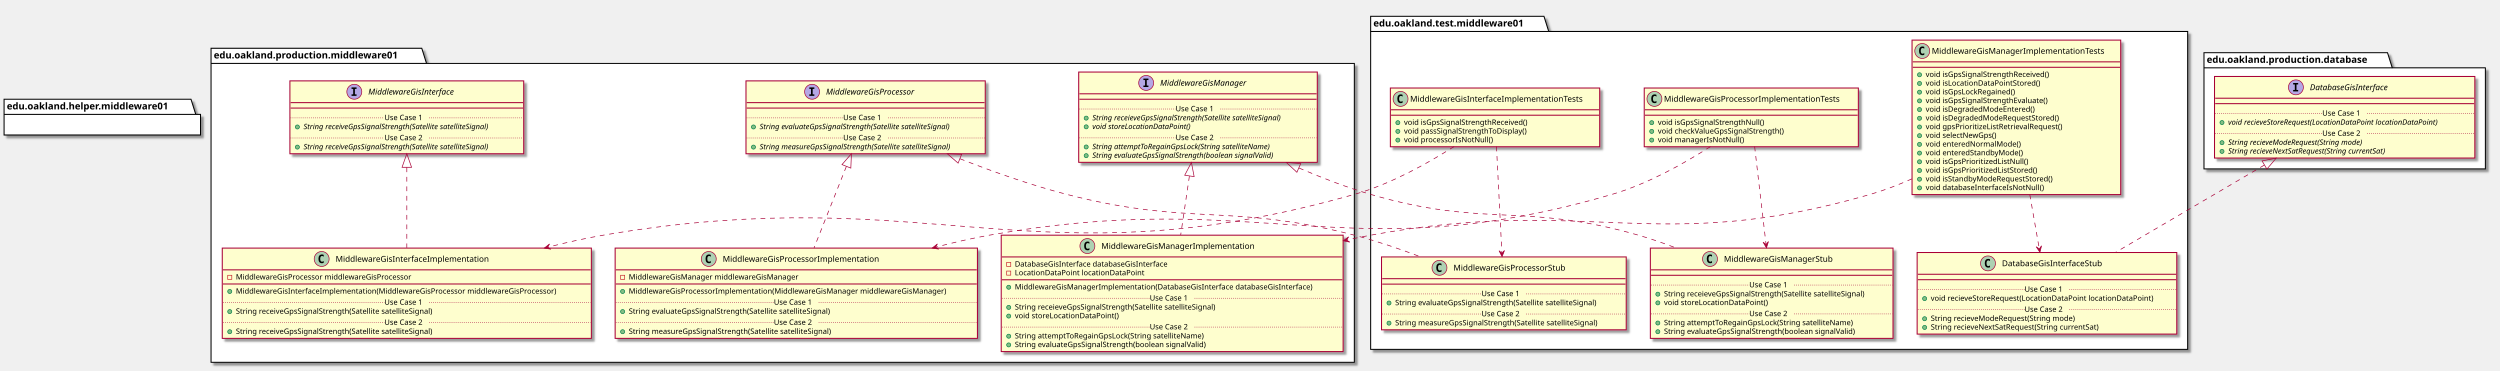
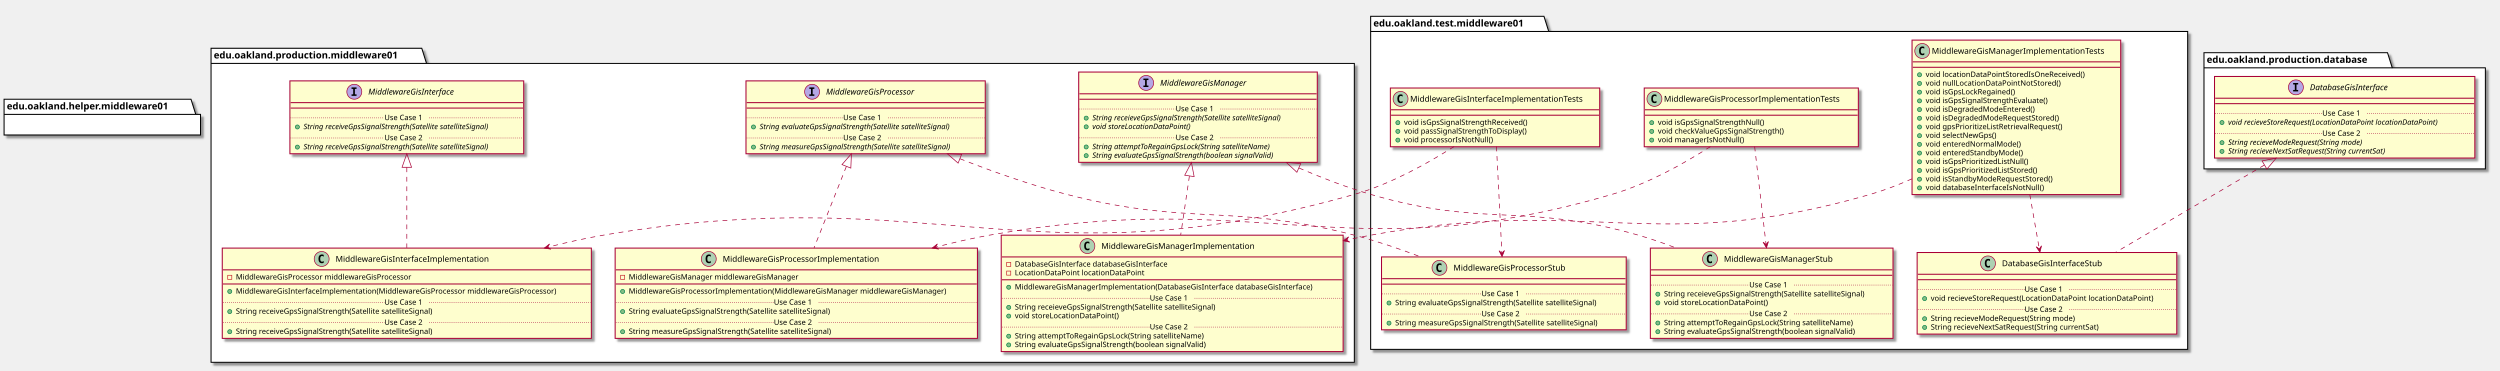
<svg xmlns="http://www.w3.org/2000/svg" contentScriptType="application/ecmascript" contentStyleType="text/css" height="545px" preserveAspectRatio="none" style="width:3678px;height:545px;" version="1.1" viewBox="0 0 3678 545" width="3678px" zoomAndPan="magnify">
  <defs>
-     <filter height="300%" id="fpslhedzkb0ud" width="300%" x="-1" y="-1">
+     <filter height="300%" id="f64iwvfwqo63o" width="300%" x="-1" y="-1">
      <feGaussianBlur result="blurOut" stdDeviation="2.0" />
      <feColorMatrix in="blurOut" result="blurOut2" type="matrix" values="0 0 0 0 0 0 0 0 0 0 0 0 0 0 0 0 0 0 .4 0" />
      <feOffset dx="4.0" dy="4.0" in="blurOut2" result="blurOut3" />
      <feBlend in="SourceGraphic" in2="blurOut3" mode="normal" />
    </filter>
  </defs>
  <g>
-     <polygon fill="#FFFFFF" filter="url(#fpslhedzkb0ud)" points="310.5,71,620.5,71,627.5,93.297,1992.5,93.297,1992.5,533,310.5,533,310.5,71" style="stroke: #000000; stroke-width: 1.5;" />
+     <polygon fill="#FFFFFF" filter="url(#f64iwvfwqo63o)" points="310.5,71,620.5,71,627.5,93.297,1992.5,93.297,1992.5,533,310.5,533,310.5,71" style="stroke: #000000; stroke-width: 1.5;" />
    <line style="stroke: #000000; stroke-width: 1.5;" x1="310.5" x2="627.5" y1="93.297" y2="93.297" />
    <text fill="#000000" font-family="sans-serif" font-size="14" font-weight="bold" lengthAdjust="spacingAndGlyphs" textLength="304" x="314.5" y="85.995">edu.oakland.production.middleware01</text>
-     <polygon fill="#FFFFFF" filter="url(#fpslhedzkb0ud)" points="2016.5,24,2271.5,24,2278.5,46.297,3218.5,46.297,3218.5,514,2016.5,514,2016.5,24" style="stroke: #000000; stroke-width: 1.5;" />
+     <polygon fill="#FFFFFF" filter="url(#f64iwvfwqo63o)" points="2016.5,24,2271.5,24,2278.5,46.297,3218.5,46.297,3218.5,514,2016.5,514,2016.5,24" style="stroke: #000000; stroke-width: 1.5;" />
    <line style="stroke: #000000; stroke-width: 1.5;" x1="2016.5" x2="2278.5" y1="46.297" y2="46.297" />
    <text fill="#000000" font-family="sans-serif" font-size="14" font-weight="bold" lengthAdjust="spacingAndGlyphs" textLength="249" x="2020.5" y="38.995">edu.oakland.test.middleware01</text>
-     <polygon fill="#FFFFFF" filter="url(#fpslhedzkb0ud)" points="3242.5,77.5,3512.5,77.5,3519.5,99.797,3656.5,99.797,3656.5,248.5,3242.5,248.5,3242.5,77.5" style="stroke: #000000; stroke-width: 1.5;" />
+     <polygon fill="#FFFFFF" filter="url(#f64iwvfwqo63o)" points="3242.5,77.5,3512.5,77.5,3519.5,99.797,3656.5,99.797,3656.5,248.5,3242.5,248.5,3242.5,77.5" style="stroke: #000000; stroke-width: 1.5;" />
    <line style="stroke: #000000; stroke-width: 1.5;" x1="3242.5" x2="3519.5" y1="99.797" y2="99.797" />
    <text fill="#000000" font-family="sans-serif" font-size="14" font-weight="bold" lengthAdjust="spacingAndGlyphs" textLength="264" x="3246.5" y="92.495">edu.oakland.production.database</text>
-     <rect fill="#FEFECE" filter="url(#fpslhedzkb0ud)" height="107.219" id="MiddlewareGisInterface" style="stroke: #A80036; stroke-width: 1.5;" width="344" x="426.5" y="119" />
+     <rect fill="#FEFECE" filter="url(#f64iwvfwqo63o)" height="107.219" id="MiddlewareGisInterface" style="stroke: #A80036; stroke-width: 1.5;" width="344" x="426.5" y="119" />
    <ellipse cx="521.25" cy="135" fill="#B4A7E5" rx="11" ry="11" style="stroke: #A80036; stroke-width: 1.0;" />
    <path d="M517.172,130.766 L517.172,128.609 L524.562,128.609 L524.562,130.766 L522.094,130.766 L522.094,138.844 L524.562,138.844 L524.562,141 L517.172,141 L517.172,138.844 L519.641,138.844 L519.641,130.766 L517.172,130.766 Z " />
    <text fill="#000000" font-family="sans-serif" font-size="12" font-style="italic" lengthAdjust="spacingAndGlyphs" textLength="146" x="541.75" y="139.154">MiddlewareGisInterface</text>
    <line style="stroke: #A80036; stroke-width: 1.5;" x1="427.5" x2="769.5" y1="151" y2="151" />
    <line style="stroke: #A80036; stroke-width: 1.5;" x1="427.5" x2="769.5" y1="159" y2="159" />
    <ellipse cx="437.5" cy="186.805" fill="#84BE84" rx="3" ry="3" style="stroke: #038048; stroke-width: 1.0;" />
    <text fill="#000000" font-family="sans-serif" font-size="11" font-style="italic" lengthAdjust="spacingAndGlyphs" textLength="318" x="446.5" y="190.015">String receiveGpsSignalStrength(Satellite satelliteSignal)</text>
    <line style="stroke: #A80036; stroke-width: 1.0; stroke-dasharray: 1.0,2.0;" x1="427.5" x2="565.5" y1="173.402" y2="173.402" />
    <text fill="#000000" font-family="sans-serif" font-size="11" lengthAdjust="spacingAndGlyphs" textLength="66" x="565.5" y="176.71">Use Case 1</text>
    <line style="stroke: #A80036; stroke-width: 1.0; stroke-dasharray: 1.0,2.0;" x1="631.5" x2="769.5" y1="173.402" y2="173.402" />
    <ellipse cx="437.5" cy="216.414" fill="#84BE84" rx="3" ry="3" style="stroke: #038048; stroke-width: 1.0;" />
    <text fill="#000000" font-family="sans-serif" font-size="11" font-style="italic" lengthAdjust="spacingAndGlyphs" textLength="318" x="446.5" y="219.625">String receiveGpsSignalStrength(Satellite satelliteSignal)</text>
    <line style="stroke: #A80036; stroke-width: 1.0; stroke-dasharray: 1.0,2.0;" x1="427.5" x2="565.5" y1="203.012" y2="203.012" />
    <text fill="#000000" font-family="sans-serif" font-size="11" lengthAdjust="spacingAndGlyphs" textLength="66" x="565.5" y="206.32">Use Case 2</text>
    <line style="stroke: #A80036; stroke-width: 1.0; stroke-dasharray: 1.0,2.0;" x1="631.5" x2="769.5" y1="203.012" y2="203.012" />
-     <rect fill="#FEFECE" filter="url(#fpslhedzkb0ud)" height="107.219" id="MiddlewareGisProcessor" style="stroke: #A80036; stroke-width: 1.5;" width="352" x="1097.5" y="119" />
+     <rect fill="#FEFECE" filter="url(#f64iwvfwqo63o)" height="107.219" id="MiddlewareGisProcessor" style="stroke: #A80036; stroke-width: 1.5;" width="352" x="1097.5" y="119" />
    <ellipse cx="1194.75" cy="135" fill="#B4A7E5" rx="11" ry="11" style="stroke: #A80036; stroke-width: 1.0;" />
    <path d="M1190.672,130.766 L1190.672,128.609 L1198.062,128.609 L1198.062,130.766 L1195.594,130.766 L1195.594,138.844 L1198.062,138.844 L1198.062,141 L1190.672,141 L1190.672,138.844 L1193.141,138.844 L1193.141,130.766 L1190.672,130.766 Z " />
    <text fill="#000000" font-family="sans-serif" font-size="12" font-style="italic" lengthAdjust="spacingAndGlyphs" textLength="149" x="1215.25" y="139.154">MiddlewareGisProcessor</text>
    <line style="stroke: #A80036; stroke-width: 1.5;" x1="1098.5" x2="1448.5" y1="151" y2="151" />
    <line style="stroke: #A80036; stroke-width: 1.5;" x1="1098.5" x2="1448.5" y1="159" y2="159" />
    <ellipse cx="1108.5" cy="186.805" fill="#84BE84" rx="3" ry="3" style="stroke: #038048; stroke-width: 1.0;" />
    <text fill="#000000" font-family="sans-serif" font-size="11" font-style="italic" lengthAdjust="spacingAndGlyphs" textLength="325" x="1117.5" y="190.015">String evaluateGpsSignalStrength(Satellite satelliteSignal)</text>
    <line style="stroke: #A80036; stroke-width: 1.0; stroke-dasharray: 1.0,2.0;" x1="1098.5" x2="1240.5" y1="173.402" y2="173.402" />
    <text fill="#000000" font-family="sans-serif" font-size="11" lengthAdjust="spacingAndGlyphs" textLength="66" x="1240.5" y="176.71">Use Case 1</text>
    <line style="stroke: #A80036; stroke-width: 1.0; stroke-dasharray: 1.0,2.0;" x1="1306.5" x2="1448.5" y1="173.402" y2="173.402" />
    <ellipse cx="1108.5" cy="216.414" fill="#84BE84" rx="3" ry="3" style="stroke: #038048; stroke-width: 1.0;" />
    <text fill="#000000" font-family="sans-serif" font-size="11" font-style="italic" lengthAdjust="spacingAndGlyphs" textLength="326" x="1117.5" y="219.625">String measureGpsSignalStrength(Satellite satelliteSignal)</text>
    <line style="stroke: #A80036; stroke-width: 1.0; stroke-dasharray: 1.0,2.0;" x1="1098.5" x2="1240.5" y1="203.012" y2="203.012" />
    <text fill="#000000" font-family="sans-serif" font-size="11" lengthAdjust="spacingAndGlyphs" textLength="66" x="1240.5" y="206.32">Use Case 2</text>
    <line style="stroke: #A80036; stroke-width: 1.0; stroke-dasharray: 1.0,2.0;" x1="1306.5" x2="1448.5" y1="203.012" y2="203.012" />
-     <rect fill="#FEFECE" filter="url(#fpslhedzkb0ud)" height="132.828" id="MiddlewareGisManager" style="stroke: #A80036; stroke-width: 1.5;" width="351" x="1587" y="106" />
+     <rect fill="#FEFECE" filter="url(#f64iwvfwqo63o)" height="132.828" id="MiddlewareGisManager" style="stroke: #A80036; stroke-width: 1.5;" width="351" x="1587" y="106" />
    <ellipse cx="1686.25" cy="122" fill="#B4A7E5" rx="11" ry="11" style="stroke: #A80036; stroke-width: 1.0;" />
    <path d="M1682.172,117.766 L1682.172,115.609 L1689.562,115.609 L1689.562,117.766 L1687.094,117.766 L1687.094,125.844 L1689.562,125.844 L1689.562,128 L1682.172,128 L1682.172,125.844 L1684.641,125.844 L1684.641,117.766 L1682.172,117.766 Z " />
    <text fill="#000000" font-family="sans-serif" font-size="12" font-style="italic" lengthAdjust="spacingAndGlyphs" textLength="144" x="1706.75" y="126.154">MiddlewareGisManager</text>
    <line style="stroke: #A80036; stroke-width: 1.5;" x1="1588" x2="1937" y1="138" y2="138" />
    <line style="stroke: #A80036; stroke-width: 1.5;" x1="1588" x2="1937" y1="146" y2="146" />
    <ellipse cx="1598" cy="173.805" fill="#84BE84" rx="3" ry="3" style="stroke: #038048; stroke-width: 1.0;" />
    <text fill="#000000" font-family="sans-serif" font-size="11" font-style="italic" lengthAdjust="spacingAndGlyphs" textLength="325" x="1607" y="177.015">String receieveGpsSignalStrength(Satellite satelliteSignal)</text>
    <ellipse cx="1598" cy="186.609" fill="#84BE84" rx="3" ry="3" style="stroke: #038048; stroke-width: 1.0;" />
    <text fill="#000000" font-family="sans-serif" font-size="11" font-style="italic" lengthAdjust="spacingAndGlyphs" textLength="166" x="1607" y="189.82">void storeLocationDataPoint()</text>
    <line style="stroke: #A80036; stroke-width: 1.0; stroke-dasharray: 1.0,2.0;" x1="1588" x2="1729.5" y1="160.402" y2="160.402" />
    <text fill="#000000" font-family="sans-serif" font-size="11" lengthAdjust="spacingAndGlyphs" textLength="66" x="1729.5" y="163.71">Use Case 1</text>
    <line style="stroke: #A80036; stroke-width: 1.0; stroke-dasharray: 1.0,2.0;" x1="1795.5" x2="1937" y1="160.402" y2="160.402" />
    <ellipse cx="1598" cy="216.219" fill="#84BE84" rx="3" ry="3" style="stroke: #038048; stroke-width: 1.0;" />
    <text fill="#000000" font-family="sans-serif" font-size="11" font-style="italic" lengthAdjust="spacingAndGlyphs" textLength="303" x="1607" y="219.429">String attemptToRegainGpsLock(String satelliteName)</text>
    <ellipse cx="1598" cy="229.023" fill="#84BE84" rx="3" ry="3" style="stroke: #038048; stroke-width: 1.0;" />
    <text fill="#000000" font-family="sans-serif" font-size="11" font-style="italic" lengthAdjust="spacingAndGlyphs" textLength="308" x="1607" y="232.234">String evaluateGpsSignalStrength(boolean signalValid)</text>
    <line style="stroke: #A80036; stroke-width: 1.0; stroke-dasharray: 1.0,2.0;" x1="1588" x2="1729.5" y1="202.816" y2="202.816" />
    <text fill="#000000" font-family="sans-serif" font-size="11" lengthAdjust="spacingAndGlyphs" textLength="66" x="1729.5" y="206.125">Use Case 2</text>
    <line style="stroke: #A80036; stroke-width: 1.0; stroke-dasharray: 1.0,2.0;" x1="1795.5" x2="1937" y1="202.816" y2="202.816" />
-     <rect fill="#FEFECE" filter="url(#fpslhedzkb0ud)" height="132.828" id="MiddlewareGisInterfaceImplementation" style="stroke: #A80036; stroke-width: 1.5;" width="543" x="327" y="365" />
+     <rect fill="#FEFECE" filter="url(#f64iwvfwqo63o)" height="132.828" id="MiddlewareGisInterfaceImplementation" style="stroke: #A80036; stroke-width: 1.5;" width="543" x="327" y="365" />
    <ellipse cx="473.25" cy="381" fill="#ADD1B2" rx="11" ry="11" style="stroke: #A80036; stroke-width: 1.0;" />
    <path d="M476.219,386.641 Q475.641,386.938 475,387.078 Q474.359,387.234 473.656,387.234 Q471.156,387.234 469.828,385.594 Q468.516,383.938 468.516,380.812 Q468.516,377.688 469.828,376.031 Q471.156,374.375 473.656,374.375 Q474.359,374.375 475,374.531 Q475.656,374.688 476.219,374.984 L476.219,377.703 Q475.594,377.125 475,376.859 Q474.406,376.578 473.781,376.578 Q472.438,376.578 471.75,377.656 Q471.062,378.719 471.062,380.812 Q471.062,382.906 471.75,383.984 Q472.438,385.047 473.781,385.047 Q474.406,385.047 475,384.781 Q475.594,384.5 476.219,383.922 L476.219,386.641 Z " />
    <text fill="#000000" font-family="sans-serif" font-size="12" lengthAdjust="spacingAndGlyphs" textLength="242" x="493.75" y="385.154">MiddlewareGisInterfaceImplementation</text>
    <line style="stroke: #A80036; stroke-width: 1.5;" x1="328" x2="869" y1="397" y2="397" />
    <rect fill="none" height="6" style="stroke: #C82930; stroke-width: 1.0;" width="6" x="335" y="405" />
    <text fill="#000000" font-family="sans-serif" font-size="11" lengthAdjust="spacingAndGlyphs" textLength="288" x="347" y="411.21">MiddlewareGisProcessor middlewareGisProcessor</text>
    <line style="stroke: #A80036; stroke-width: 1.5;" x1="328" x2="869" y1="417.805" y2="417.805" />
    <ellipse cx="338" cy="428.805" fill="#84BE84" rx="3" ry="3" style="stroke: #038048; stroke-width: 1.0;" />
    <text fill="#000000" font-family="sans-serif" font-size="11" lengthAdjust="spacingAndGlyphs" textLength="517" x="347" y="432.015">MiddlewareGisInterfaceImplementation(MiddlewareGisProcessor middlewareGisProcessor)</text>
    <ellipse cx="338" cy="458.414" fill="#84BE84" rx="3" ry="3" style="stroke: #038048; stroke-width: 1.0;" />
    <text fill="#000000" font-family="sans-serif" font-size="11" lengthAdjust="spacingAndGlyphs" textLength="324" x="347" y="461.625">String receiveGpsSignalStrength(Satellite satelliteSignal)</text>
    <line style="stroke: #A80036; stroke-width: 1.0; stroke-dasharray: 1.0,2.0;" x1="328" x2="565.5" y1="445.012" y2="445.012" />
    <text fill="#000000" font-family="sans-serif" font-size="11" lengthAdjust="spacingAndGlyphs" textLength="66" x="565.5" y="448.32">Use Case 1</text>
    <line style="stroke: #A80036; stroke-width: 1.0; stroke-dasharray: 1.0,2.0;" x1="631.5" x2="869" y1="445.012" y2="445.012" />
    <ellipse cx="338" cy="488.023" fill="#84BE84" rx="3" ry="3" style="stroke: #038048; stroke-width: 1.0;" />
    <text fill="#000000" font-family="sans-serif" font-size="11" lengthAdjust="spacingAndGlyphs" textLength="324" x="347" y="491.234">String receiveGpsSignalStrength(Satellite satelliteSignal)</text>
    <line style="stroke: #A80036; stroke-width: 1.0; stroke-dasharray: 1.0,2.0;" x1="328" x2="565.5" y1="474.621" y2="474.621" />
    <text fill="#000000" font-family="sans-serif" font-size="11" lengthAdjust="spacingAndGlyphs" textLength="66" x="565.5" y="477.929">Use Case 2</text>
    <line style="stroke: #A80036; stroke-width: 1.0; stroke-dasharray: 1.0,2.0;" x1="631.5" x2="869" y1="474.621" y2="474.621" />
-     <rect fill="#FEFECE" filter="url(#fpslhedzkb0ud)" height="132.828" id="MiddlewareGisProcessorImplementation" style="stroke: #A80036; stroke-width: 1.5;" width="533" x="905" y="365" />
+     <rect fill="#FEFECE" filter="url(#f64iwvfwqo63o)" height="132.828" id="MiddlewareGisProcessorImplementation" style="stroke: #A80036; stroke-width: 1.5;" width="533" x="905" y="365" />
    <ellipse cx="1042.75" cy="381" fill="#ADD1B2" rx="11" ry="11" style="stroke: #A80036; stroke-width: 1.0;" />
    <path d="M1045.719,386.641 Q1045.141,386.938 1044.5,387.078 Q1043.859,387.234 1043.156,387.234 Q1040.656,387.234 1039.328,385.594 Q1038.016,383.938 1038.016,380.812 Q1038.016,377.688 1039.328,376.031 Q1040.656,374.375 1043.156,374.375 Q1043.859,374.375 1044.5,374.531 Q1045.156,374.688 1045.719,374.984 L1045.719,377.703 Q1045.094,377.125 1044.5,376.859 Q1043.906,376.578 1043.281,376.578 Q1041.938,376.578 1041.25,377.656 Q1040.562,378.719 1040.562,380.812 Q1040.562,382.906 1041.25,383.984 Q1041.938,385.047 1043.281,385.047 Q1043.906,385.047 1044.5,384.781 Q1045.094,384.5 1045.719,383.922 L1045.719,386.641 Z " />
    <text fill="#000000" font-family="sans-serif" font-size="12" lengthAdjust="spacingAndGlyphs" textLength="249" x="1063.25" y="385.154">MiddlewareGisProcessorImplementation</text>
    <line style="stroke: #A80036; stroke-width: 1.5;" x1="906" x2="1437" y1="397" y2="397" />
    <rect fill="none" height="6" style="stroke: #C82930; stroke-width: 1.0;" width="6" x="913" y="405" />
    <text fill="#000000" font-family="sans-serif" font-size="11" lengthAdjust="spacingAndGlyphs" textLength="270" x="925" y="411.21">MiddlewareGisManager middlewareGisManager</text>
    <line style="stroke: #A80036; stroke-width: 1.5;" x1="906" x2="1437" y1="417.805" y2="417.805" />
    <ellipse cx="916" cy="428.805" fill="#84BE84" rx="3" ry="3" style="stroke: #038048; stroke-width: 1.0;" />
    <text fill="#000000" font-family="sans-serif" font-size="11" lengthAdjust="spacingAndGlyphs" textLength="507" x="925" y="432.015">MiddlewareGisProcessorImplementation(MiddlewareGisManager middlewareGisManager)</text>
    <ellipse cx="916" cy="458.414" fill="#84BE84" rx="3" ry="3" style="stroke: #038048; stroke-width: 1.0;" />
    <text fill="#000000" font-family="sans-serif" font-size="11" lengthAdjust="spacingAndGlyphs" textLength="331" x="925" y="461.625">String evaluateGpsSignalStrength(Satellite satelliteSignal)</text>
    <line style="stroke: #A80036; stroke-width: 1.0; stroke-dasharray: 1.0,2.0;" x1="906" x2="1138.5" y1="445.012" y2="445.012" />
    <text fill="#000000" font-family="sans-serif" font-size="11" lengthAdjust="spacingAndGlyphs" textLength="66" x="1138.5" y="448.32">Use Case 1</text>
    <line style="stroke: #A80036; stroke-width: 1.0; stroke-dasharray: 1.0,2.0;" x1="1204.5" x2="1437" y1="445.012" y2="445.012" />
    <ellipse cx="916" cy="488.023" fill="#84BE84" rx="3" ry="3" style="stroke: #038048; stroke-width: 1.0;" />
    <text fill="#000000" font-family="sans-serif" font-size="11" lengthAdjust="spacingAndGlyphs" textLength="334" x="925" y="491.234">String measureGpsSignalStrength(Satellite satelliteSignal)</text>
    <line style="stroke: #A80036; stroke-width: 1.0; stroke-dasharray: 1.0,2.0;" x1="906" x2="1138.5" y1="474.621" y2="474.621" />
    <text fill="#000000" font-family="sans-serif" font-size="11" lengthAdjust="spacingAndGlyphs" textLength="66" x="1138.5" y="477.929">Use Case 2</text>
    <line style="stroke: #A80036; stroke-width: 1.0; stroke-dasharray: 1.0,2.0;" x1="1204.5" x2="1437" y1="474.621" y2="474.621" />
-     <rect fill="#FEFECE" filter="url(#fpslhedzkb0ud)" height="171.242" id="MiddlewareGisManagerImplementation" style="stroke: #A80036; stroke-width: 1.5;" width="503" x="1473" y="346" />
+     <rect fill="#FEFECE" filter="url(#f64iwvfwqo63o)" height="171.242" id="MiddlewareGisManagerImplementation" style="stroke: #A80036; stroke-width: 1.5;" width="503" x="1473" y="346" />
    <ellipse cx="1599.75" cy="362" fill="#ADD1B2" rx="11" ry="11" style="stroke: #A80036; stroke-width: 1.0;" />
    <path d="M1602.719,367.641 Q1602.141,367.938 1601.5,368.078 Q1600.859,368.234 1600.156,368.234 Q1597.656,368.234 1596.328,366.594 Q1595.016,364.938 1595.016,361.812 Q1595.016,358.688 1596.328,357.031 Q1597.656,355.375 1600.156,355.375 Q1600.859,355.375 1601.5,355.531 Q1602.156,355.688 1602.719,355.984 L1602.719,358.703 Q1602.094,358.125 1601.5,357.859 Q1600.906,357.578 1600.281,357.578 Q1598.938,357.578 1598.25,358.656 Q1597.562,359.719 1597.562,361.812 Q1597.562,363.906 1598.25,364.984 Q1598.938,366.047 1600.281,366.047 Q1600.906,366.047 1601.5,365.781 Q1602.094,365.5 1602.719,364.922 L1602.719,367.641 Z " />
    <text fill="#000000" font-family="sans-serif" font-size="12" lengthAdjust="spacingAndGlyphs" textLength="241" x="1620.25" y="366.154">MiddlewareGisManagerImplementation</text>
    <line style="stroke: #A80036; stroke-width: 1.5;" x1="1474" x2="1975" y1="378" y2="378" />
    <rect fill="none" height="6" style="stroke: #C82930; stroke-width: 1.0;" width="6" x="1481" y="386" />
    <text fill="#000000" font-family="sans-serif" font-size="11" lengthAdjust="spacingAndGlyphs" textLength="249" x="1493" y="392.21">DatabaseGisInterface databaseGisInterface</text>
    <rect fill="none" height="6" style="stroke: #C82930; stroke-width: 1.0;" width="6" x="1481" y="398.805" />
    <text fill="#000000" font-family="sans-serif" font-size="11" lengthAdjust="spacingAndGlyphs" textLength="203" x="1493" y="405.015">LocationDataPoint locationDataPoint</text>
    <line style="stroke: #A80036; stroke-width: 1.5;" x1="1474" x2="1975" y1="411.609" y2="411.609" />
    <ellipse cx="1484" cy="422.609" fill="#84BE84" rx="3" ry="3" style="stroke: #038048; stroke-width: 1.0;" />
    <text fill="#000000" font-family="sans-serif" font-size="11" lengthAdjust="spacingAndGlyphs" textLength="477" x="1493" y="425.82">MiddlewareGisManagerImplementation(DatabaseGisInterface databaseGisInterface)</text>
    <ellipse cx="1484" cy="452.219" fill="#84BE84" rx="3" ry="3" style="stroke: #038048; stroke-width: 1.0;" />
    <text fill="#000000" font-family="sans-serif" font-size="11" lengthAdjust="spacingAndGlyphs" textLength="331" x="1493" y="455.429">String receieveGpsSignalStrength(Satellite satelliteSignal)</text>
    <ellipse cx="1484" cy="465.023" fill="#84BE84" rx="3" ry="3" style="stroke: #038048; stroke-width: 1.0;" />
    <text fill="#000000" font-family="sans-serif" font-size="11" lengthAdjust="spacingAndGlyphs" textLength="166" x="1493" y="468.234">void storeLocationDataPoint()</text>
    <line style="stroke: #A80036; stroke-width: 1.0; stroke-dasharray: 1.0,2.0;" x1="1474" x2="1691.5" y1="438.816" y2="438.816" />
    <text fill="#000000" font-family="sans-serif" font-size="11" lengthAdjust="spacingAndGlyphs" textLength="66" x="1691.5" y="442.125">Use Case 1</text>
    <line style="stroke: #A80036; stroke-width: 1.0; stroke-dasharray: 1.0,2.0;" x1="1757.5" x2="1975" y1="438.816" y2="438.816" />
    <ellipse cx="1484" cy="494.633" fill="#84BE84" rx="3" ry="3" style="stroke: #038048; stroke-width: 1.0;" />
    <text fill="#000000" font-family="sans-serif" font-size="11" lengthAdjust="spacingAndGlyphs" textLength="306" x="1493" y="497.843">String attemptToRegainGpsLock(String satelliteName)</text>
    <ellipse cx="1484" cy="507.438" fill="#84BE84" rx="3" ry="3" style="stroke: #038048; stroke-width: 1.0;" />
    <text fill="#000000" font-family="sans-serif" font-size="11" lengthAdjust="spacingAndGlyphs" textLength="311" x="1493" y="510.648">String evaluateGpsSignalStrength(boolean signalValid)</text>
    <line style="stroke: #A80036; stroke-width: 1.0; stroke-dasharray: 1.0,2.0;" x1="1474" x2="1691.5" y1="481.231" y2="481.231" />
    <text fill="#000000" font-family="sans-serif" font-size="11" lengthAdjust="spacingAndGlyphs" textLength="66" x="1691.5" y="484.539">Use Case 2</text>
    <line style="stroke: #A80036; stroke-width: 1.0; stroke-dasharray: 1.0,2.0;" x1="1757.5" x2="1975" y1="481.231" y2="481.231" />
-     <rect fill="#FEFECE" filter="url(#fpslhedzkb0ud)" height="86.414" id="MiddlewareGisInterfaceImplementationTests" style="stroke: #A80036; stroke-width: 1.5;" width="308" x="2045.5" y="129.5" />
+     <rect fill="#FEFECE" filter="url(#f64iwvfwqo63o)" height="86.414" id="MiddlewareGisInterfaceImplementationTests" style="stroke: #A80036; stroke-width: 1.5;" width="308" x="2045.5" y="129.5" />
    <ellipse cx="2060.5" cy="145.5" fill="#ADD1B2" rx="11" ry="11" style="stroke: #A80036; stroke-width: 1.0;" />
    <path d="M2063.469,151.141 Q2062.891,151.438 2062.25,151.578 Q2061.609,151.734 2060.906,151.734 Q2058.406,151.734 2057.078,150.094 Q2055.766,148.438 2055.766,145.312 Q2055.766,142.188 2057.078,140.531 Q2058.406,138.875 2060.906,138.875 Q2061.609,138.875 2062.25,139.031 Q2062.906,139.188 2063.469,139.484 L2063.469,142.203 Q2062.844,141.625 2062.25,141.359 Q2061.656,141.078 2061.031,141.078 Q2059.688,141.078 2059,142.156 Q2058.312,143.219 2058.312,145.312 Q2058.312,147.406 2059,148.484 Q2059.688,149.547 2061.031,149.547 Q2061.656,149.547 2062.25,149.281 Q2062.844,149 2063.469,148.422 L2063.469,151.141 Z " />
    <text fill="#000000" font-family="sans-serif" font-size="12" lengthAdjust="spacingAndGlyphs" textLength="276" x="2074.5" y="149.654">MiddlewareGisInterfaceImplementationTests</text>
    <line style="stroke: #A80036; stroke-width: 1.5;" x1="2046.5" x2="2352.5" y1="161.5" y2="161.5" />
    <line style="stroke: #A80036; stroke-width: 1.5;" x1="2046.5" x2="2352.5" y1="169.5" y2="169.5" />
    <ellipse cx="2056.5" cy="180.5" fill="#84BE84" rx="3" ry="3" style="stroke: #038048; stroke-width: 1.0;" />
    <text fill="#000000" font-family="sans-serif" font-size="11" lengthAdjust="spacingAndGlyphs" textLength="202" x="2065.5" y="183.71">void isGpsSignalStrengthReceived()</text>
    <ellipse cx="2056.5" cy="193.305" fill="#84BE84" rx="3" ry="3" style="stroke: #038048; stroke-width: 1.0;" />
    <text fill="#000000" font-family="sans-serif" font-size="11" lengthAdjust="spacingAndGlyphs" textLength="202" x="2065.5" y="196.515">void passSignalStrengthToDisplay()</text>
    <ellipse cx="2056.5" cy="206.109" fill="#84BE84" rx="3" ry="3" style="stroke: #038048; stroke-width: 1.0;" />
    <text fill="#000000" font-family="sans-serif" font-size="11" lengthAdjust="spacingAndGlyphs" textLength="143" x="2065.5" y="209.32">void processorIsNotNull()</text>
-     <rect fill="#FEFECE" filter="url(#fpslhedzkb0ud)" height="107.219" id="MiddlewareGisProcessorStub" style="stroke: #A80036; stroke-width: 1.5;" width="360" x="2032.5" y="378" />
+     <rect fill="#FEFECE" filter="url(#f64iwvfwqo63o)" height="107.219" id="MiddlewareGisProcessorStub" style="stroke: #A80036; stroke-width: 1.5;" width="360" x="2032.5" y="378" />
    <ellipse cx="2117.75" cy="394" fill="#ADD1B2" rx="11" ry="11" style="stroke: #A80036; stroke-width: 1.0;" />
    <path d="M2120.719,399.641 Q2120.141,399.938 2119.5,400.078 Q2118.859,400.234 2118.156,400.234 Q2115.656,400.234 2114.328,398.594 Q2113.016,396.938 2113.016,393.812 Q2113.016,390.688 2114.328,389.031 Q2115.656,387.375 2118.156,387.375 Q2118.859,387.375 2119.5,387.531 Q2120.156,387.688 2120.719,387.984 L2120.719,390.703 Q2120.094,390.125 2119.5,389.859 Q2118.906,389.578 2118.281,389.578 Q2116.938,389.578 2116.25,390.656 Q2115.562,391.719 2115.562,393.812 Q2115.562,395.906 2116.25,396.984 Q2116.938,398.047 2118.281,398.047 Q2118.906,398.047 2119.5,397.781 Q2120.094,397.5 2120.719,396.922 L2120.719,399.641 Z " />
    <text fill="#000000" font-family="sans-serif" font-size="12" lengthAdjust="spacingAndGlyphs" textLength="181" x="2138.25" y="398.154">MiddlewareGisProcessorStub</text>
    <line style="stroke: #A80036; stroke-width: 1.5;" x1="2033.5" x2="2391.5" y1="410" y2="410" />
    <line style="stroke: #A80036; stroke-width: 1.5;" x1="2033.5" x2="2391.5" y1="418" y2="418" />
    <ellipse cx="2043.5" cy="445.805" fill="#84BE84" rx="3" ry="3" style="stroke: #038048; stroke-width: 1.0;" />
    <text fill="#000000" font-family="sans-serif" font-size="11" lengthAdjust="spacingAndGlyphs" textLength="331" x="2052.5" y="449.015">String evaluateGpsSignalStrength(Satellite satelliteSignal)</text>
    <line style="stroke: #A80036; stroke-width: 1.0; stroke-dasharray: 1.0,2.0;" x1="2033.5" x2="2179.5" y1="432.402" y2="432.402" />
    <text fill="#000000" font-family="sans-serif" font-size="11" lengthAdjust="spacingAndGlyphs" textLength="66" x="2179.5" y="435.71">Use Case 1</text>
    <line style="stroke: #A80036; stroke-width: 1.0; stroke-dasharray: 1.0,2.0;" x1="2245.5" x2="2391.5" y1="432.402" y2="432.402" />
    <ellipse cx="2043.5" cy="475.414" fill="#84BE84" rx="3" ry="3" style="stroke: #038048; stroke-width: 1.0;" />
    <text fill="#000000" font-family="sans-serif" font-size="11" lengthAdjust="spacingAndGlyphs" textLength="334" x="2052.5" y="478.625">String measureGpsSignalStrength(Satellite satelliteSignal)</text>
    <line style="stroke: #A80036; stroke-width: 1.0; stroke-dasharray: 1.0,2.0;" x1="2033.5" x2="2179.5" y1="462.012" y2="462.012" />
    <text fill="#000000" font-family="sans-serif" font-size="11" lengthAdjust="spacingAndGlyphs" textLength="66" x="2179.5" y="465.32">Use Case 2</text>
    <line style="stroke: #A80036; stroke-width: 1.0; stroke-dasharray: 1.0,2.0;" x1="2245.5" x2="2391.5" y1="462.012" y2="462.012" />
-     <rect fill="#FEFECE" filter="url(#fpslhedzkb0ud)" height="86.414" id="MiddlewareGisProcessorImplementationTests" style="stroke: #A80036; stroke-width: 1.5;" width="315" x="2419" y="129.5" />
+     <rect fill="#FEFECE" filter="url(#f64iwvfwqo63o)" height="86.414" id="MiddlewareGisProcessorImplementationTests" style="stroke: #A80036; stroke-width: 1.5;" width="315" x="2419" y="129.5" />
    <ellipse cx="2434" cy="145.5" fill="#ADD1B2" rx="11" ry="11" style="stroke: #A80036; stroke-width: 1.0;" />
    <path d="M2436.969,151.141 Q2436.391,151.438 2435.75,151.578 Q2435.109,151.734 2434.406,151.734 Q2431.906,151.734 2430.578,150.094 Q2429.266,148.438 2429.266,145.312 Q2429.266,142.188 2430.578,140.531 Q2431.906,138.875 2434.406,138.875 Q2435.109,138.875 2435.75,139.031 Q2436.406,139.188 2436.969,139.484 L2436.969,142.203 Q2436.344,141.625 2435.75,141.359 Q2435.156,141.078 2434.531,141.078 Q2433.188,141.078 2432.5,142.156 Q2431.812,143.219 2431.812,145.312 Q2431.812,147.406 2432.5,148.484 Q2433.188,149.547 2434.531,149.547 Q2435.156,149.547 2435.75,149.281 Q2436.344,149 2436.969,148.422 L2436.969,151.141 Z " />
    <text fill="#000000" font-family="sans-serif" font-size="12" lengthAdjust="spacingAndGlyphs" textLength="283" x="2448" y="149.654">MiddlewareGisProcessorImplementationTests</text>
    <line style="stroke: #A80036; stroke-width: 1.5;" x1="2420" x2="2733" y1="161.5" y2="161.5" />
    <line style="stroke: #A80036; stroke-width: 1.5;" x1="2420" x2="2733" y1="169.5" y2="169.5" />
    <ellipse cx="2430" cy="180.5" fill="#84BE84" rx="3" ry="3" style="stroke: #038048; stroke-width: 1.0;" />
    <text fill="#000000" font-family="sans-serif" font-size="11" lengthAdjust="spacingAndGlyphs" textLength="173" x="2439" y="183.71">void isGpsSignalStrengthNull()</text>
    <ellipse cx="2430" cy="193.305" fill="#84BE84" rx="3" ry="3" style="stroke: #038048; stroke-width: 1.0;" />
    <text fill="#000000" font-family="sans-serif" font-size="11" lengthAdjust="spacingAndGlyphs" textLength="205" x="2439" y="196.515">void checkValueGpsSignalStrength()</text>
    <ellipse cx="2430" cy="206.109" fill="#84BE84" rx="3" ry="3" style="stroke: #038048; stroke-width: 1.0;" />
    <text fill="#000000" font-family="sans-serif" font-size="11" lengthAdjust="spacingAndGlyphs" textLength="136" x="2439" y="209.32">void managerIsNotNull()</text>
-     <rect fill="#FEFECE" filter="url(#fpslhedzkb0ud)" height="132.828" id="MiddlewareGisManagerStub" style="stroke: #A80036; stroke-width: 1.5;" width="357" x="2428" y="365" />
+     <rect fill="#FEFECE" filter="url(#f64iwvfwqo63o)" height="132.828" id="MiddlewareGisManagerStub" style="stroke: #A80036; stroke-width: 1.5;" width="357" x="2428" y="365" />
    <ellipse cx="2515.75" cy="381" fill="#ADD1B2" rx="11" ry="11" style="stroke: #A80036; stroke-width: 1.0;" />
    <path d="M2518.719,386.641 Q2518.141,386.938 2517.5,387.078 Q2516.859,387.234 2516.156,387.234 Q2513.656,387.234 2512.328,385.594 Q2511.016,383.938 2511.016,380.812 Q2511.016,377.688 2512.328,376.031 Q2513.656,374.375 2516.156,374.375 Q2516.859,374.375 2517.5,374.531 Q2518.156,374.688 2518.719,374.984 L2518.719,377.703 Q2518.094,377.125 2517.5,376.859 Q2516.906,376.578 2516.281,376.578 Q2514.938,376.578 2514.25,377.656 Q2513.562,378.719 2513.562,380.812 Q2513.562,382.906 2514.25,383.984 Q2514.938,385.047 2516.281,385.047 Q2516.906,385.047 2517.5,384.781 Q2518.094,384.5 2518.719,383.922 L2518.719,386.641 Z " />
    <text fill="#000000" font-family="sans-serif" font-size="12" lengthAdjust="spacingAndGlyphs" textLength="173" x="2536.25" y="385.154">MiddlewareGisManagerStub</text>
    <line style="stroke: #A80036; stroke-width: 1.5;" x1="2429" x2="2784" y1="397" y2="397" />
    <line style="stroke: #A80036; stroke-width: 1.5;" x1="2429" x2="2784" y1="405" y2="405" />
    <ellipse cx="2439" cy="432.805" fill="#84BE84" rx="3" ry="3" style="stroke: #038048; stroke-width: 1.0;" />
    <text fill="#000000" font-family="sans-serif" font-size="11" lengthAdjust="spacingAndGlyphs" textLength="331" x="2448" y="436.015">String receieveGpsSignalStrength(Satellite satelliteSignal)</text>
    <ellipse cx="2439" cy="445.609" fill="#84BE84" rx="3" ry="3" style="stroke: #038048; stroke-width: 1.0;" />
    <text fill="#000000" font-family="sans-serif" font-size="11" lengthAdjust="spacingAndGlyphs" textLength="166" x="2448" y="448.82">void storeLocationDataPoint()</text>
    <line style="stroke: #A80036; stroke-width: 1.0; stroke-dasharray: 1.0,2.0;" x1="2429" x2="2573.5" y1="419.402" y2="419.402" />
    <text fill="#000000" font-family="sans-serif" font-size="11" lengthAdjust="spacingAndGlyphs" textLength="66" x="2573.5" y="422.71">Use Case 1</text>
    <line style="stroke: #A80036; stroke-width: 1.0; stroke-dasharray: 1.0,2.0;" x1="2639.5" x2="2784" y1="419.402" y2="419.402" />
    <ellipse cx="2439" cy="475.219" fill="#84BE84" rx="3" ry="3" style="stroke: #038048; stroke-width: 1.0;" />
    <text fill="#000000" font-family="sans-serif" font-size="11" lengthAdjust="spacingAndGlyphs" textLength="306" x="2448" y="478.429">String attemptToRegainGpsLock(String satelliteName)</text>
    <ellipse cx="2439" cy="488.023" fill="#84BE84" rx="3" ry="3" style="stroke: #038048; stroke-width: 1.0;" />
    <text fill="#000000" font-family="sans-serif" font-size="11" lengthAdjust="spacingAndGlyphs" textLength="311" x="2448" y="491.234">String evaluateGpsSignalStrength(boolean signalValid)</text>
    <line style="stroke: #A80036; stroke-width: 1.0; stroke-dasharray: 1.0,2.0;" x1="2429" x2="2573.5" y1="461.816" y2="461.816" />
    <text fill="#000000" font-family="sans-serif" font-size="11" lengthAdjust="spacingAndGlyphs" textLength="66" x="2573.5" y="465.125">Use Case 2</text>
    <line style="stroke: #A80036; stroke-width: 1.0; stroke-dasharray: 1.0,2.0;" x1="2639.5" x2="2784" y1="461.816" y2="461.816" />
-     <rect fill="#FEFECE" filter="url(#fpslhedzkb0ud)" height="227.266" id="MiddlewareGisManagerImplementationTests" style="stroke: #A80036; stroke-width: 1.5;" width="307" x="2813" y="59" />
+     <rect fill="#FEFECE" filter="url(#f64iwvfwqo63o)" height="227.266" id="MiddlewareGisManagerImplementationTests" style="stroke: #A80036; stroke-width: 1.5;" width="307" x="2813" y="59" />
    <ellipse cx="2828" cy="75" fill="#ADD1B2" rx="11" ry="11" style="stroke: #A80036; stroke-width: 1.0;" />
    <path d="M2830.969,80.641 Q2830.391,80.938 2829.75,81.078 Q2829.109,81.234 2828.406,81.234 Q2825.906,81.234 2824.578,79.594 Q2823.266,77.938 2823.266,74.812 Q2823.266,71.688 2824.578,70.031 Q2825.906,68.375 2828.406,68.375 Q2829.109,68.375 2829.75,68.531 Q2830.406,68.688 2830.969,68.984 L2830.969,71.703 Q2830.344,71.125 2829.75,70.859 Q2829.156,70.578 2828.531,70.578 Q2827.188,70.578 2826.5,71.656 Q2825.812,72.719 2825.812,74.812 Q2825.812,76.906 2826.5,77.984 Q2827.188,79.047 2828.531,79.047 Q2829.156,79.047 2829.75,78.781 Q2830.344,78.5 2830.969,77.922 L2830.969,80.641 Z " />
    <text fill="#000000" font-family="sans-serif" font-size="12" lengthAdjust="spacingAndGlyphs" textLength="275" x="2842" y="79.154">MiddlewareGisManagerImplementationTests</text>
    <line style="stroke: #A80036; stroke-width: 1.5;" x1="2814" x2="3119" y1="91" y2="91" />
    <line style="stroke: #A80036; stroke-width: 1.5;" x1="2814" x2="3119" y1="99" y2="99" />
    <ellipse cx="2824" cy="110" fill="#84BE84" rx="3" ry="3" style="stroke: #038048; stroke-width: 1.0;" />
-     <text fill="#000000" font-family="sans-serif" font-size="11" lengthAdjust="spacingAndGlyphs" textLength="202" x="2833" y="113.21">void isGpsSignalStrengthReceived()</text>
+     <text fill="#000000" font-family="sans-serif" font-size="11" lengthAdjust="spacingAndGlyphs" textLength="254" x="2833" y="113.21">void locationDataPointStoredIsOneReceived()</text>
    <ellipse cx="2824" cy="122.805" fill="#84BE84" rx="3" ry="3" style="stroke: #038048; stroke-width: 1.0;" />
-     <text fill="#000000" font-family="sans-serif" font-size="11" lengthAdjust="spacingAndGlyphs" textLength="184" x="2833" y="126.015">void isLocationDataPointStored()</text>
+     <text fill="#000000" font-family="sans-serif" font-size="11" lengthAdjust="spacingAndGlyphs" textLength="213" x="2833" y="126.015">void nullLocationDataPointNotStored()</text>
    <ellipse cx="2824" cy="135.609" fill="#84BE84" rx="3" ry="3" style="stroke: #038048; stroke-width: 1.0;" />
    <text fill="#000000" font-family="sans-serif" font-size="11" lengthAdjust="spacingAndGlyphs" textLength="145" x="2833" y="138.82">void isGpsLockRegained()</text>
    <ellipse cx="2824" cy="148.414" fill="#84BE84" rx="3" ry="3" style="stroke: #038048; stroke-width: 1.0;" />
    <text fill="#000000" font-family="sans-serif" font-size="11" lengthAdjust="spacingAndGlyphs" textLength="200" x="2833" y="151.625">void isGpsSignalStrengthEvaluate()</text>
    <ellipse cx="2824" cy="161.219" fill="#84BE84" rx="3" ry="3" style="stroke: #038048; stroke-width: 1.0;" />
    <text fill="#000000" font-family="sans-serif" font-size="11" lengthAdjust="spacingAndGlyphs" textLength="174" x="2833" y="164.429">void isDegradedModeEntered()</text>
    <ellipse cx="2824" cy="174.023" fill="#84BE84" rx="3" ry="3" style="stroke: #038048; stroke-width: 1.0;" />
    <text fill="#000000" font-family="sans-serif" font-size="11" lengthAdjust="spacingAndGlyphs" textLength="214" x="2833" y="177.234">void isDegradedModeRequestStored()</text>
    <ellipse cx="2824" cy="186.828" fill="#84BE84" rx="3" ry="3" style="stroke: #038048; stroke-width: 1.0;" />
    <text fill="#000000" font-family="sans-serif" font-size="11" lengthAdjust="spacingAndGlyphs" textLength="220" x="2833" y="190.039">void gpsPrioritizeListRetrievalRequest()</text>
    <ellipse cx="2824" cy="199.633" fill="#84BE84" rx="3" ry="3" style="stroke: #038048; stroke-width: 1.0;" />
    <text fill="#000000" font-family="sans-serif" font-size="11" lengthAdjust="spacingAndGlyphs" textLength="116" x="2833" y="202.843">void selectNewGps()</text>
    <ellipse cx="2824" cy="212.438" fill="#84BE84" rx="3" ry="3" style="stroke: #038048; stroke-width: 1.0;" />
    <text fill="#000000" font-family="sans-serif" font-size="11" lengthAdjust="spacingAndGlyphs" textLength="150" x="2833" y="215.648">void enteredNormalMode()</text>
    <ellipse cx="2824" cy="225.242" fill="#84BE84" rx="3" ry="3" style="stroke: #038048; stroke-width: 1.0;" />
    <text fill="#000000" font-family="sans-serif" font-size="11" lengthAdjust="spacingAndGlyphs" textLength="155" x="2833" y="228.453">void enteredStandbyMode()</text>
    <ellipse cx="2824" cy="238.047" fill="#84BE84" rx="3" ry="3" style="stroke: #038048; stroke-width: 1.0;" />
    <text fill="#000000" font-family="sans-serif" font-size="11" lengthAdjust="spacingAndGlyphs" textLength="165" x="2833" y="241.257">void isGpsPrioritizedListNull()</text>
    <ellipse cx="2824" cy="250.852" fill="#84BE84" rx="3" ry="3" style="stroke: #038048; stroke-width: 1.0;" />
    <text fill="#000000" font-family="sans-serif" font-size="11" lengthAdjust="spacingAndGlyphs" textLength="182" x="2833" y="254.062">void isGpsPrioritizedListStored()</text>
    <ellipse cx="2824" cy="263.656" fill="#84BE84" rx="3" ry="3" style="stroke: #038048; stroke-width: 1.0;" />
    <text fill="#000000" font-family="sans-serif" font-size="11" lengthAdjust="spacingAndGlyphs" textLength="205" x="2833" y="266.867">void isStandbyModeRequestStored()</text>
    <ellipse cx="2824" cy="276.461" fill="#84BE84" rx="3" ry="3" style="stroke: #038048; stroke-width: 1.0;" />
    <text fill="#000000" font-family="sans-serif" font-size="11" lengthAdjust="spacingAndGlyphs" textLength="188" x="2833" y="279.671">void databaseInterfaceIsNotNull()</text>
-     <rect fill="#FEFECE" filter="url(#fpslhedzkb0ud)" height="120.023" id="DatabaseGisInterfaceStub" style="stroke: #A80036; stroke-width: 1.5;" width="382" x="2820.5" y="371.5" />
+     <rect fill="#FEFECE" filter="url(#f64iwvfwqo63o)" height="120.023" id="DatabaseGisInterfaceStub" style="stroke: #A80036; stroke-width: 1.5;" width="382" x="2820.5" y="371.5" />
    <ellipse cx="2924.75" cy="387.5" fill="#ADD1B2" rx="11" ry="11" style="stroke: #A80036; stroke-width: 1.0;" />
    <path d="M2927.719,393.141 Q2927.141,393.438 2926.5,393.578 Q2925.859,393.734 2925.156,393.734 Q2922.656,393.734 2921.328,392.094 Q2920.016,390.438 2920.016,387.312 Q2920.016,384.188 2921.328,382.531 Q2922.656,380.875 2925.156,380.875 Q2925.859,380.875 2926.5,381.031 Q2927.156,381.188 2927.719,381.484 L2927.719,384.203 Q2927.094,383.625 2926.5,383.359 Q2925.906,383.078 2925.281,383.078 Q2923.938,383.078 2923.25,384.156 Q2922.562,385.219 2922.562,387.312 Q2922.562,389.406 2923.25,390.484 Q2923.938,391.547 2925.281,391.547 Q2925.906,391.547 2926.5,391.281 Q2927.094,391 2927.719,390.422 L2927.719,393.141 Z " />
    <text fill="#000000" font-family="sans-serif" font-size="12" lengthAdjust="spacingAndGlyphs" textLength="165" x="2945.25" y="391.654">DatabaseGisInterfaceStub</text>
    <line style="stroke: #A80036; stroke-width: 1.5;" x1="2821.5" x2="3201.5" y1="403.5" y2="403.5" />
    <line style="stroke: #A80036; stroke-width: 1.5;" x1="2821.5" x2="3201.5" y1="411.5" y2="411.5" />
    <ellipse cx="2831.5" cy="439.305" fill="#84BE84" rx="3" ry="3" style="stroke: #038048; stroke-width: 1.0;" />
    <text fill="#000000" font-family="sans-serif" font-size="11" lengthAdjust="spacingAndGlyphs" textLength="356" x="2840.5" y="442.515">void recieveStoreRequest(LocationDataPoint locationDataPoint)</text>
    <line style="stroke: #A80036; stroke-width: 1.0; stroke-dasharray: 1.0,2.0;" x1="2821.5" x2="2978.5" y1="425.902" y2="425.902" />
    <text fill="#000000" font-family="sans-serif" font-size="11" lengthAdjust="spacingAndGlyphs" textLength="66" x="2978.5" y="429.21">Use Case 1</text>
    <line style="stroke: #A80036; stroke-width: 1.0; stroke-dasharray: 1.0,2.0;" x1="3044.5" x2="3201.5" y1="425.902" y2="425.902" />
    <ellipse cx="2831.5" cy="468.914" fill="#84BE84" rx="3" ry="3" style="stroke: #038048; stroke-width: 1.0;" />
    <text fill="#000000" font-family="sans-serif" font-size="11" lengthAdjust="spacingAndGlyphs" textLength="233" x="2840.5" y="472.125">String recieveModeRequest(String mode)</text>
    <ellipse cx="2831.5" cy="481.719" fill="#84BE84" rx="3" ry="3" style="stroke: #038048; stroke-width: 1.0;" />
    <text fill="#000000" font-family="sans-serif" font-size="11" lengthAdjust="spacingAndGlyphs" textLength="275" x="2840.5" y="484.929">String recieveNextSatRequest(String currentSat)</text>
    <line style="stroke: #A80036; stroke-width: 1.0; stroke-dasharray: 1.0,2.0;" x1="2821.5" x2="2978.5" y1="455.512" y2="455.512" />
    <text fill="#000000" font-family="sans-serif" font-size="11" lengthAdjust="spacingAndGlyphs" textLength="66" x="2978.5" y="458.82">Use Case 2</text>
    <line style="stroke: #A80036; stroke-width: 1.0; stroke-dasharray: 1.0,2.0;" x1="3044.5" x2="3201.5" y1="455.512" y2="455.512" />
-     <rect fill="#FEFECE" filter="url(#fpslhedzkb0ud)" height="120.023" id="DatabaseGisInterface" style="stroke: #A80036; stroke-width: 1.5;" width="383" x="3258" y="112.5" />
+     <rect fill="#FEFECE" filter="url(#f64iwvfwqo63o)" height="120.023" id="DatabaseGisInterface" style="stroke: #A80036; stroke-width: 1.5;" width="383" x="3258" y="112.5" />
    <ellipse cx="3377.75" cy="128.5" fill="#B4A7E5" rx="11" ry="11" style="stroke: #A80036; stroke-width: 1.0;" />
    <path d="M3373.672,124.266 L3373.672,122.109 L3381.062,122.109 L3381.062,124.266 L3378.594,124.266 L3378.594,132.344 L3381.062,132.344 L3381.062,134.5 L3373.672,134.5 L3373.672,132.344 L3376.141,132.344 L3376.141,124.266 L3373.672,124.266 Z " />
    <text fill="#000000" font-family="sans-serif" font-size="12" font-style="italic" lengthAdjust="spacingAndGlyphs" textLength="135" x="3398.25" y="132.654">DatabaseGisInterface</text>
    <line style="stroke: #A80036; stroke-width: 1.5;" x1="3259" x2="3640" y1="144.5" y2="144.5" />
    <line style="stroke: #A80036; stroke-width: 1.5;" x1="3259" x2="3640" y1="152.5" y2="152.5" />
    <ellipse cx="3269" cy="180.305" fill="#84BE84" rx="3" ry="3" style="stroke: #038048; stroke-width: 1.0;" />
    <text fill="#000000" font-family="sans-serif" font-size="11" font-style="italic" lengthAdjust="spacingAndGlyphs" textLength="357" x="3278" y="183.515">void recieveStoreRequest(LocationDataPoint locationDataPoint)</text>
    <line style="stroke: #A80036; stroke-width: 1.0; stroke-dasharray: 1.0,2.0;" x1="3259" x2="3416.5" y1="166.902" y2="166.902" />
    <text fill="#000000" font-family="sans-serif" font-size="11" lengthAdjust="spacingAndGlyphs" textLength="66" x="3416.5" y="170.21">Use Case 1</text>
    <line style="stroke: #A80036; stroke-width: 1.0; stroke-dasharray: 1.0,2.0;" x1="3482.5" x2="3640" y1="166.902" y2="166.902" />
    <ellipse cx="3269" cy="209.914" fill="#84BE84" rx="3" ry="3" style="stroke: #038048; stroke-width: 1.0;" />
    <text fill="#000000" font-family="sans-serif" font-size="11" font-style="italic" lengthAdjust="spacingAndGlyphs" textLength="232" x="3278" y="213.125">String recieveModeRequest(String mode)</text>
    <ellipse cx="3269" cy="222.719" fill="#84BE84" rx="3" ry="3" style="stroke: #038048; stroke-width: 1.0;" />
    <text fill="#000000" font-family="sans-serif" font-size="11" font-style="italic" lengthAdjust="spacingAndGlyphs" textLength="273" x="3278" y="225.929">String recieveNextSatRequest(String currentSat)</text>
    <line style="stroke: #A80036; stroke-width: 1.0; stroke-dasharray: 1.0,2.0;" x1="3259" x2="3416.5" y1="196.512" y2="196.512" />
    <text fill="#000000" font-family="sans-serif" font-size="11" lengthAdjust="spacingAndGlyphs" textLength="66" x="3416.5" y="199.82">Use Case 2</text>
    <line style="stroke: #A80036; stroke-width: 1.0; stroke-dasharray: 1.0,2.0;" x1="3482.5" x2="3640" y1="196.512" y2="196.512" />
-     <polygon fill="#FFFFFF" filter="url(#fpslhedzkb0ud)" points="6,146,281,146,288,168.297,295,168.297,295,198.594,6,198.594,6,146" style="stroke: #000000; stroke-width: 1.5;" />
+     <polygon fill="#FFFFFF" filter="url(#f64iwvfwqo63o)" points="6,146,281,146,288,168.297,295,168.297,295,198.594,6,198.594,6,146" style="stroke: #000000; stroke-width: 1.5;" />
    <line style="stroke: #000000; stroke-width: 1.5;" x1="6" x2="288" y1="168.297" y2="168.297" />
    <text fill="#000000" font-family="sans-serif" font-size="14" font-weight="bold" lengthAdjust="spacingAndGlyphs" textLength="269" x="10" y="160.995">edu.oakland.helper.middleware01</text>
    <path d="M598.5,246.2 C598.5,283.45 598.5,328.47 598.5,364.69 " fill="none" id="MiddlewareGisInterface&lt;-MiddlewareGisInterfaceImplementation" style="stroke: #A80036; stroke-width: 1.0; stroke-dasharray: 7.0,7.0;" />
    <polygon fill="none" points="591.5,246.13,598.5,226.13,605.5,246.13,591.5,246.13" style="stroke: #A80036; stroke-width: 1.0;" />
    <path d="M1245.16,244.9 C1230.28,282.4 1212.16,328.05 1197.62,364.69 " fill="none" id="MiddlewareGisProcessor&lt;-MiddlewareGisProcessorImplementation" style="stroke: #A80036; stroke-width: 1.0; stroke-dasharray: 7.0,7.0;" />
    <polygon fill="none" points="1238.73,242.14,1252.61,226.13,1251.74,247.3,1238.73,242.14" style="stroke: #A80036; stroke-width: 1.0;" />
    <path d="M1749.84,259.14 C1745.72,286.99 1741.15,317.88 1737.04,345.67 " fill="none" id="MiddlewareGisManager&lt;-MiddlewareGisManagerImplementation" style="stroke: #A80036; stroke-width: 1.0; stroke-dasharray: 7.0,7.0;" />
    <polygon fill="none" points="1742.96,257.78,1752.81,239.02,1756.81,259.83,1742.96,257.78" style="stroke: #A80036; stroke-width: 1.0;" />
    <path d="M2201.63,215.65 C2203.79,258.38 2207.15,324.82 2209.57,372.5 " fill="none" id="MiddlewareGisInterfaceImplementationTests-&gt;MiddlewareGisProcessorStub" style="stroke: #A80036; stroke-width: 1.0; stroke-dasharray: 7.0,7.0;" />
    <polygon fill="#A80036" points="2209.83,377.64,2213.387,368.456,2209.587,372.646,2205.397,368.845,2209.83,377.64" style="stroke: #A80036; stroke-width: 1.0;" />
    <path d="M2581.42,215.65 C2585.98,254.67 2592.84,313.46 2598.23,359.69 " fill="none" id="MiddlewareGisProcessorImplementationTests-&gt;MiddlewareGisManagerStub" style="stroke: #A80036; stroke-width: 1.0; stroke-dasharray: 7.0,7.0;" />
    <polygon fill="#A80036" points="2598.82,364.69,2601.74,355.284,2598.235,359.724,2593.794,356.22,2598.82,364.69" style="stroke: #A80036; stroke-width: 1.0;" />
    <path d="M2986.24,286.22 C2991.02,313.55 2995.98,341.84 3000.21,366.05 " fill="none" id="MiddlewareGisManagerImplementationTests-&gt;DatabaseGisInterfaceStub" style="stroke: #A80036; stroke-width: 1.0; stroke-dasharray: 7.0,7.0;" />
    <polygon fill="#A80036" points="3001.11,371.15,3003.509,361.598,3000.253,366.224,2995.627,362.969,3001.11,371.15" style="stroke: #A80036; stroke-width: 1.0;" />
    <path d="M2139.2,215.62 C2099.48,240.94 2045.23,271.06 1992.5,286 C1519.28,420.05 1372.3,263.1 887.5,346 C860.82,350.56 833.11,356.74 805.88,363.68 " fill="none" id="MiddlewareGisInterfaceImplementationTests-&gt;MiddlewareGisInterfaceImplementation" style="stroke: #A80036; stroke-width: 1.0; stroke-dasharray: 7.0,7.0;" />
    <polygon fill="#A80036" points="800.8,364.99,810.512,366.627,805.643,363.747,808.523,358.878,800.8,364.99" style="stroke: #A80036; stroke-width: 1.0;" />
    <path d="M2516.34,215.71 C2477.04,240.89 2423.53,270.83 2371.5,286 C1979.82,400.18 1857.09,274.04 1455.5,346 C1429.64,350.63 1402.79,356.78 1376.39,363.66 " fill="none" id="MiddlewareGisProcessorImplementationTests-&gt;MiddlewareGisProcessorImplementation" style="stroke: #A80036; stroke-width: 1.0; stroke-dasharray: 7.0,7.0;" />
    <polygon fill="#A80036" points="1371.46,364.95,1381.182,366.526,1376.295,363.677,1379.145,358.79,1371.46,364.95" style="stroke: #A80036; stroke-width: 1.0;" />
    <path d="M2812.8,263.16 C2792.67,272.13 2771.94,280.08 2751.5,286 C2436.67,377.13 2338.87,286.82 2016.5,346 C2004.92,348.13 1993.14,350.52 1981.28,353.13 " fill="none" id="MiddlewareGisManagerImplementationTests-&gt;MiddlewareGisManagerImplementation" style="stroke: #A80036; stroke-width: 1.0; stroke-dasharray: 7.0,7.0;" />
    <polygon fill="#A80036" points="1976.19,354.26,1985.839,356.233,1981.073,353.186,1984.121,348.42,1976.19,354.26" style="stroke: #A80036; stroke-width: 1.0;" />
    <path d="M1412.31,233.56 C1461.23,252.76 1517.1,272.5 1569.5,286 C1753.38,333.36 1808.7,298.32 1992.5,346 C2024.78,354.37 2058.8,365.98 2090.19,377.91 " fill="none" id="MiddlewareGisProcessor&lt;-MiddlewareGisProcessorStub" style="stroke: #A80036; stroke-width: 1.0; stroke-dasharray: 7.0,7.0;" />
    <polygon fill="none" points="1409.57,240,1393.58,226.1,1414.75,226.99,1409.57,240" style="stroke: #A80036; stroke-width: 1.0;" />
    <path d="M1911.1,247.19 C1945.1,261.82 1981.54,275.79 2016.5,286 C2186.53,335.64 2240.22,297.21 2410.5,346 C2428.85,351.26 2447.74,357.82 2466.22,364.95 " fill="none" id="MiddlewareGisManager&lt;-MiddlewareGisManagerStub" style="stroke: #A80036; stroke-width: 1.0; stroke-dasharray: 7.0,7.0;" />
    <polygon fill="none" points="1907.98,253.47,1892.49,239.01,1913.61,240.65,1907.98,253.47" style="stroke: #A80036; stroke-width: 1.0;" />
    <path d="M3331.26,242.88 C3262.75,283.08 3177.43,333.14 3112.15,371.44 " fill="none" id="DatabaseGisInterface&lt;-DatabaseGisInterfaceStub" style="stroke: #A80036; stroke-width: 1.0; stroke-dasharray: 7.0,7.0;" />
    <polygon fill="none" points="3327.95,236.71,3348.74,232.62,3335.03,248.78,3327.95,236.71" style="stroke: #A80036; stroke-width: 1.0;" />
  </g>
</svg>
